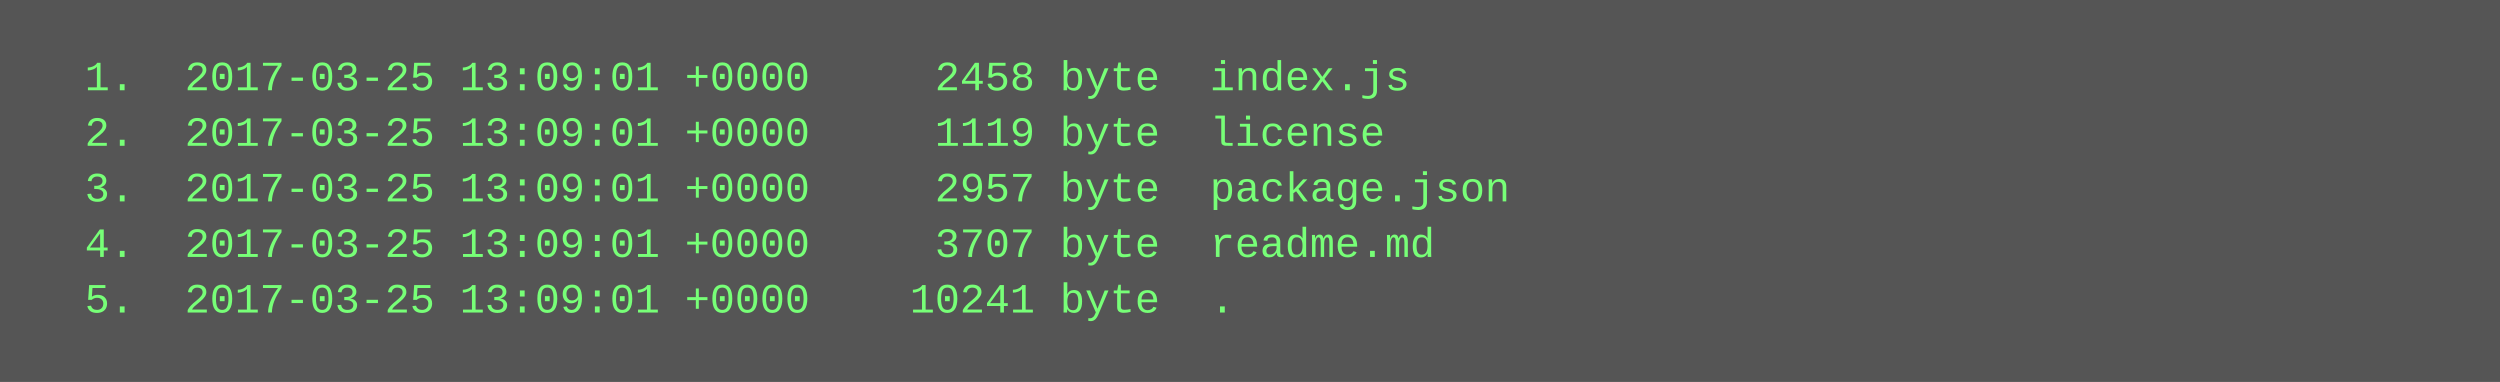
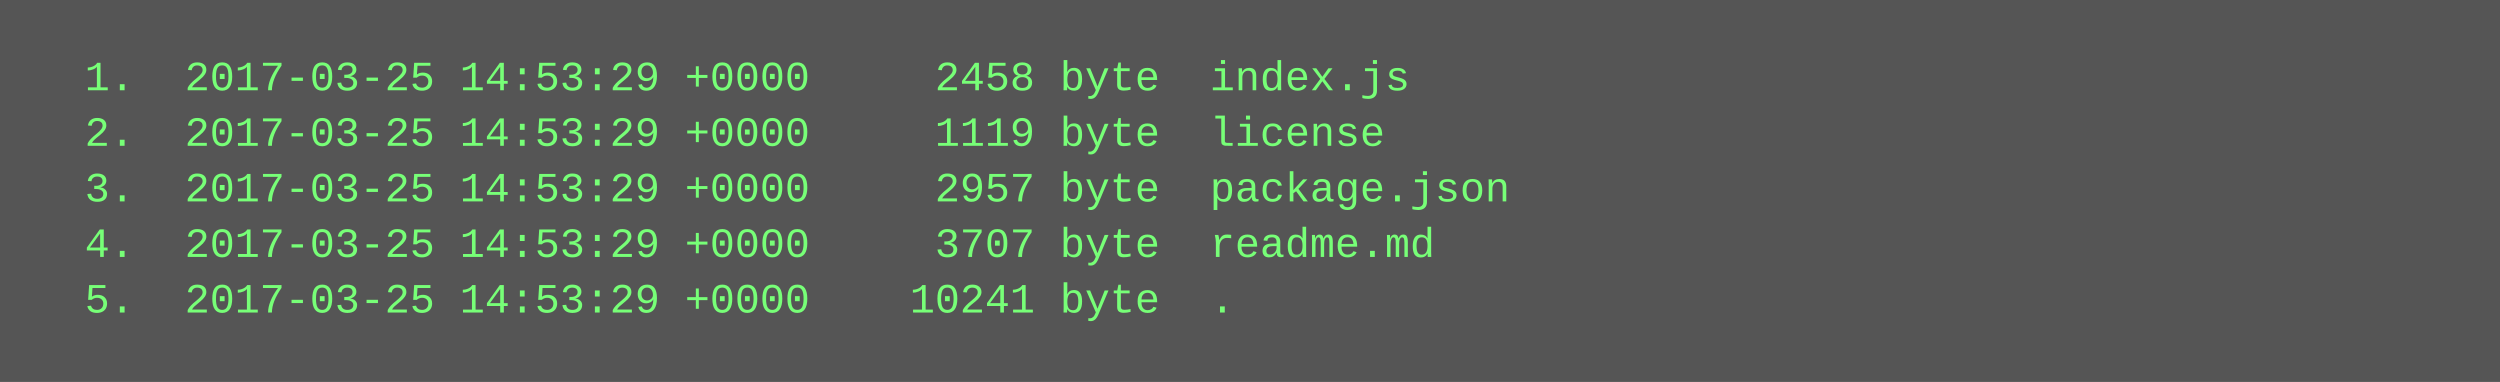
<svg xmlns="http://www.w3.org/2000/svg" height="110" width="720">
  <rect height="110" fill="#555" width="720" />
  <text fill="#7f7" font-family="Courier New" font-size="12" xml:space="preserve">
-     <tspan x="10" y="26">  1.  2017-03-25 13:09:01 +0000     2458 byte  index.js</tspan>
-     <tspan x="10" y="42">  2.  2017-03-25 13:09:01 +0000     1119 byte  license</tspan>
-     <tspan x="10" y="58">  3.  2017-03-25 13:09:01 +0000     2957 byte  package.json</tspan>
-     <tspan x="10" y="74">  4.  2017-03-25 13:09:01 +0000     3707 byte  readme.md</tspan>
-     <tspan x="10" y="90">  5.  2017-03-25 13:09:01 +0000    10241 byte  .</tspan>
+     <tspan x="10" y="26">  1.  2017-03-25 14:53:29 +0000     2458 byte  index.js</tspan>
+     <tspan x="10" y="42">  2.  2017-03-25 14:53:29 +0000     1119 byte  license</tspan>
+     <tspan x="10" y="58">  3.  2017-03-25 14:53:29 +0000     2957 byte  package.json</tspan>
+     <tspan x="10" y="74">  4.  2017-03-25 14:53:29 +0000     3707 byte  readme.md</tspan>
+     <tspan x="10" y="90">  5.  2017-03-25 14:53:29 +0000    10241 byte  .</tspan>
  </text>
</svg>
